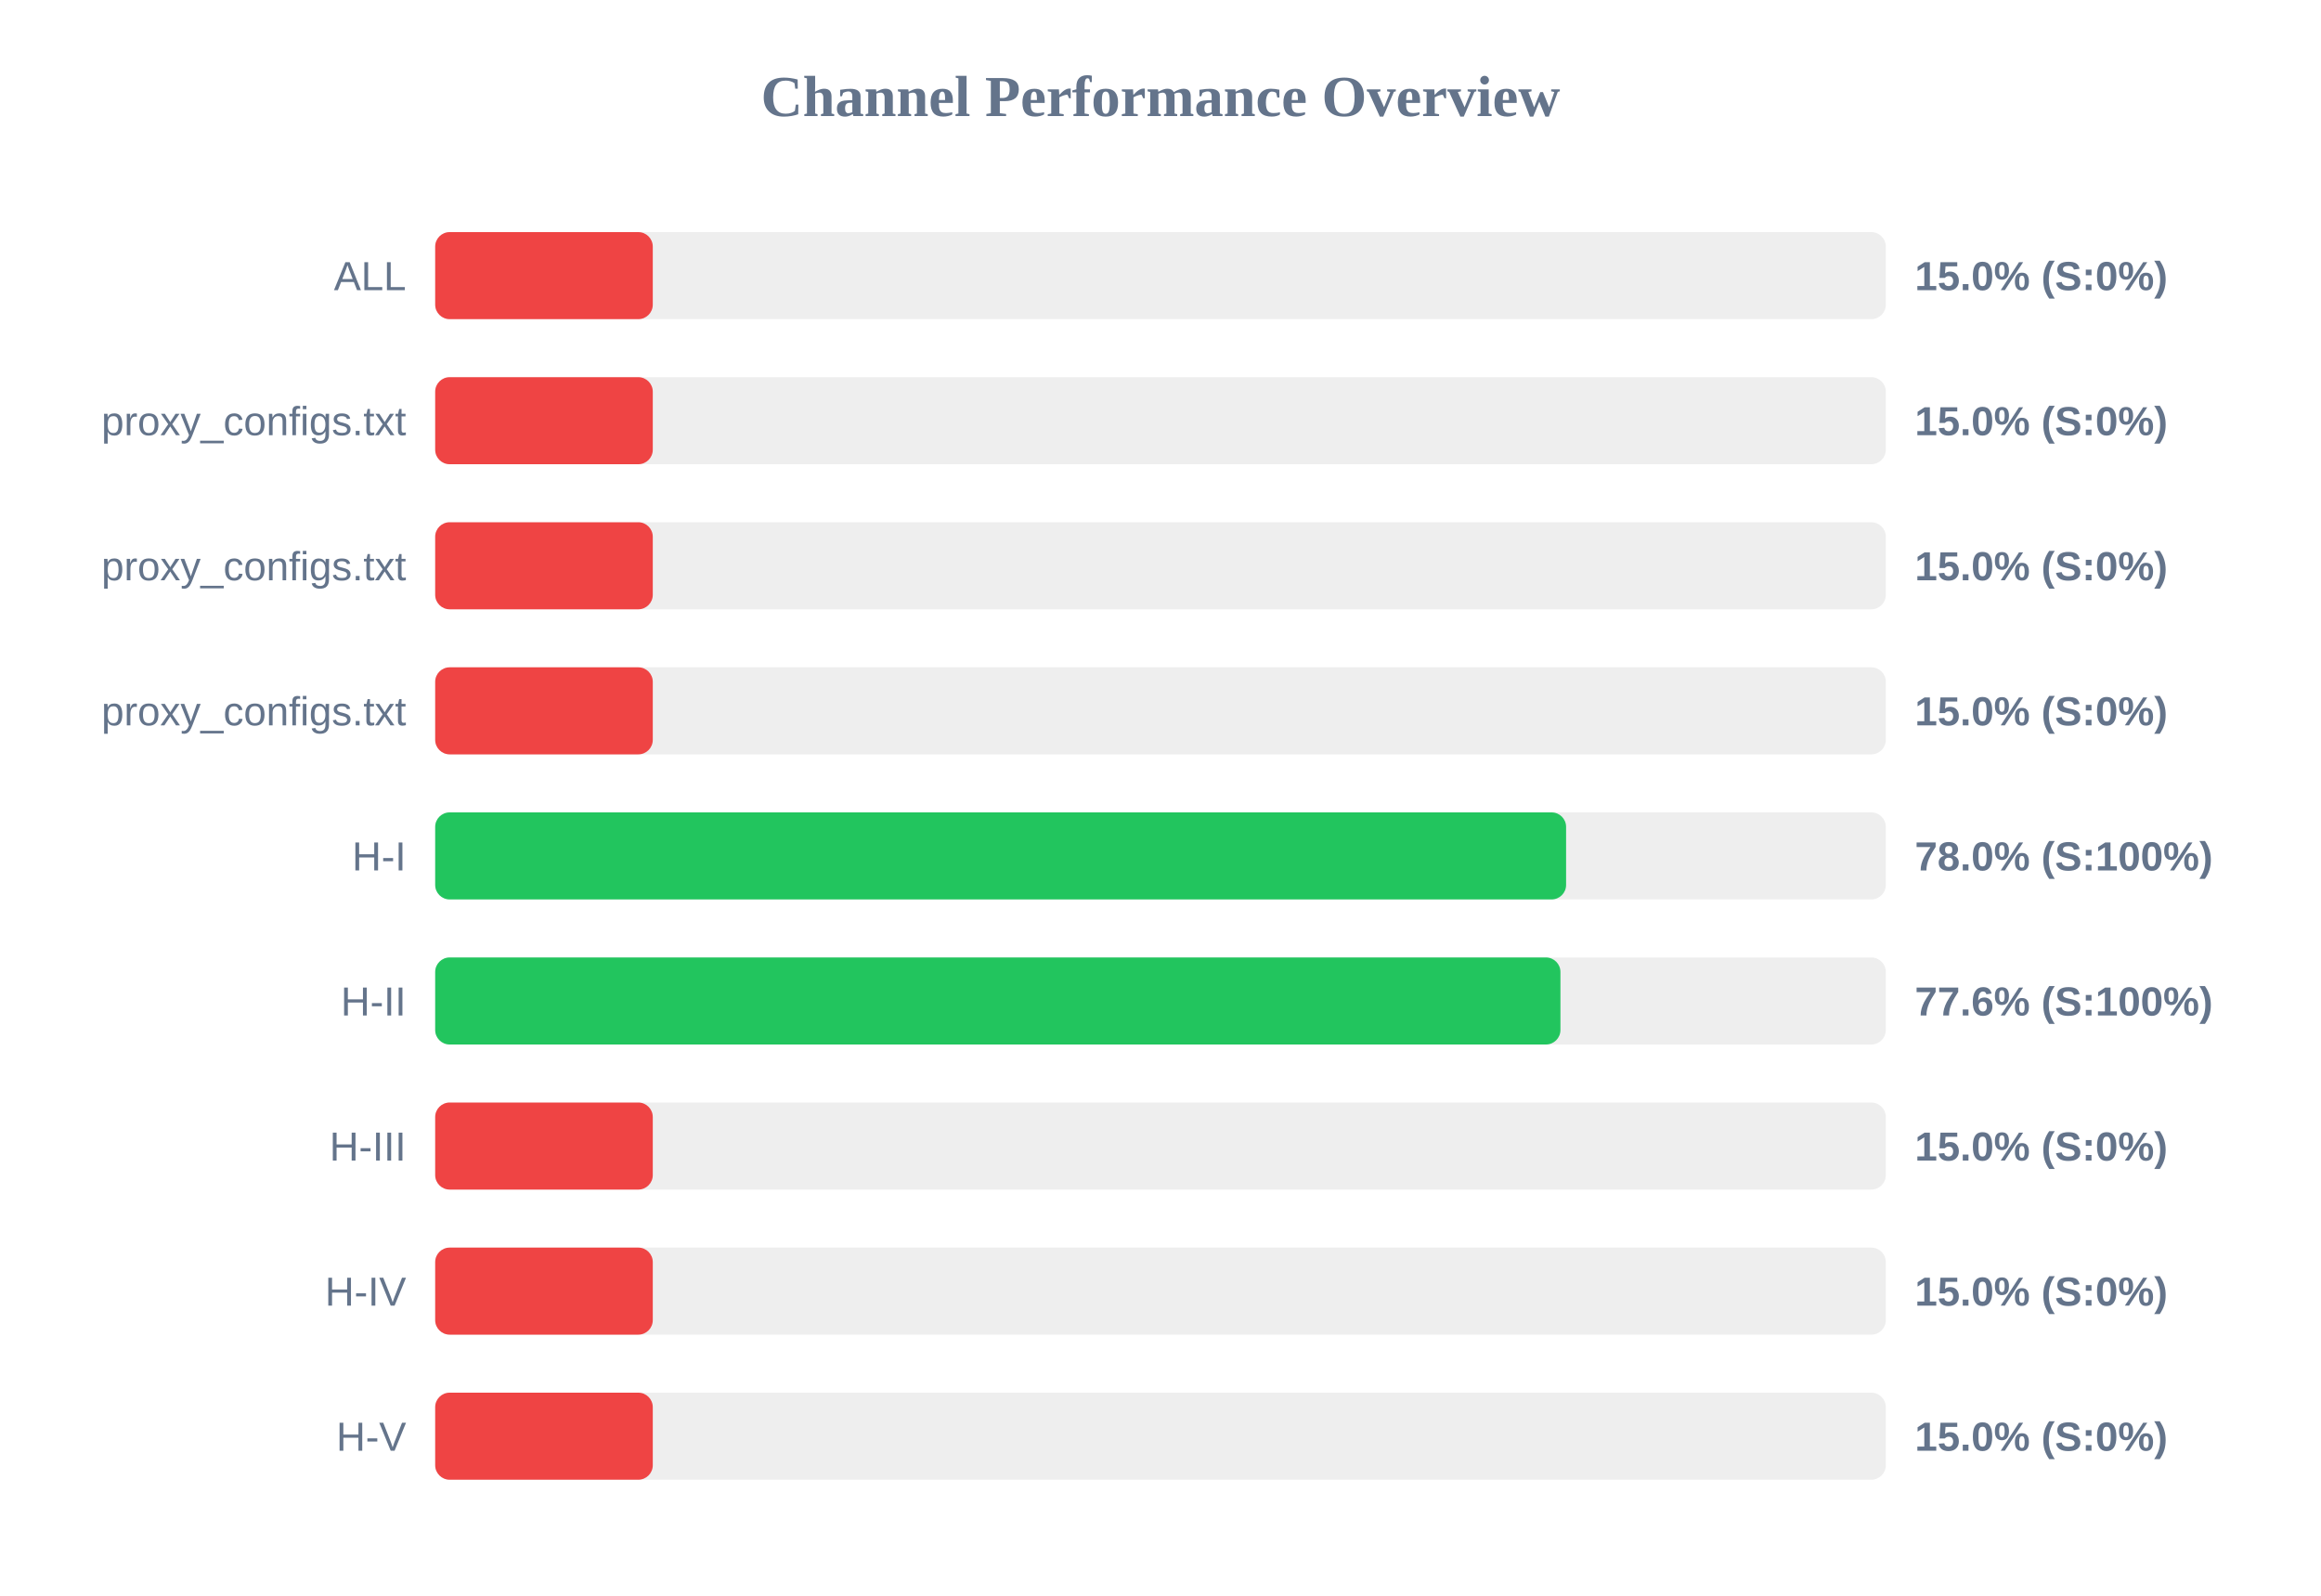
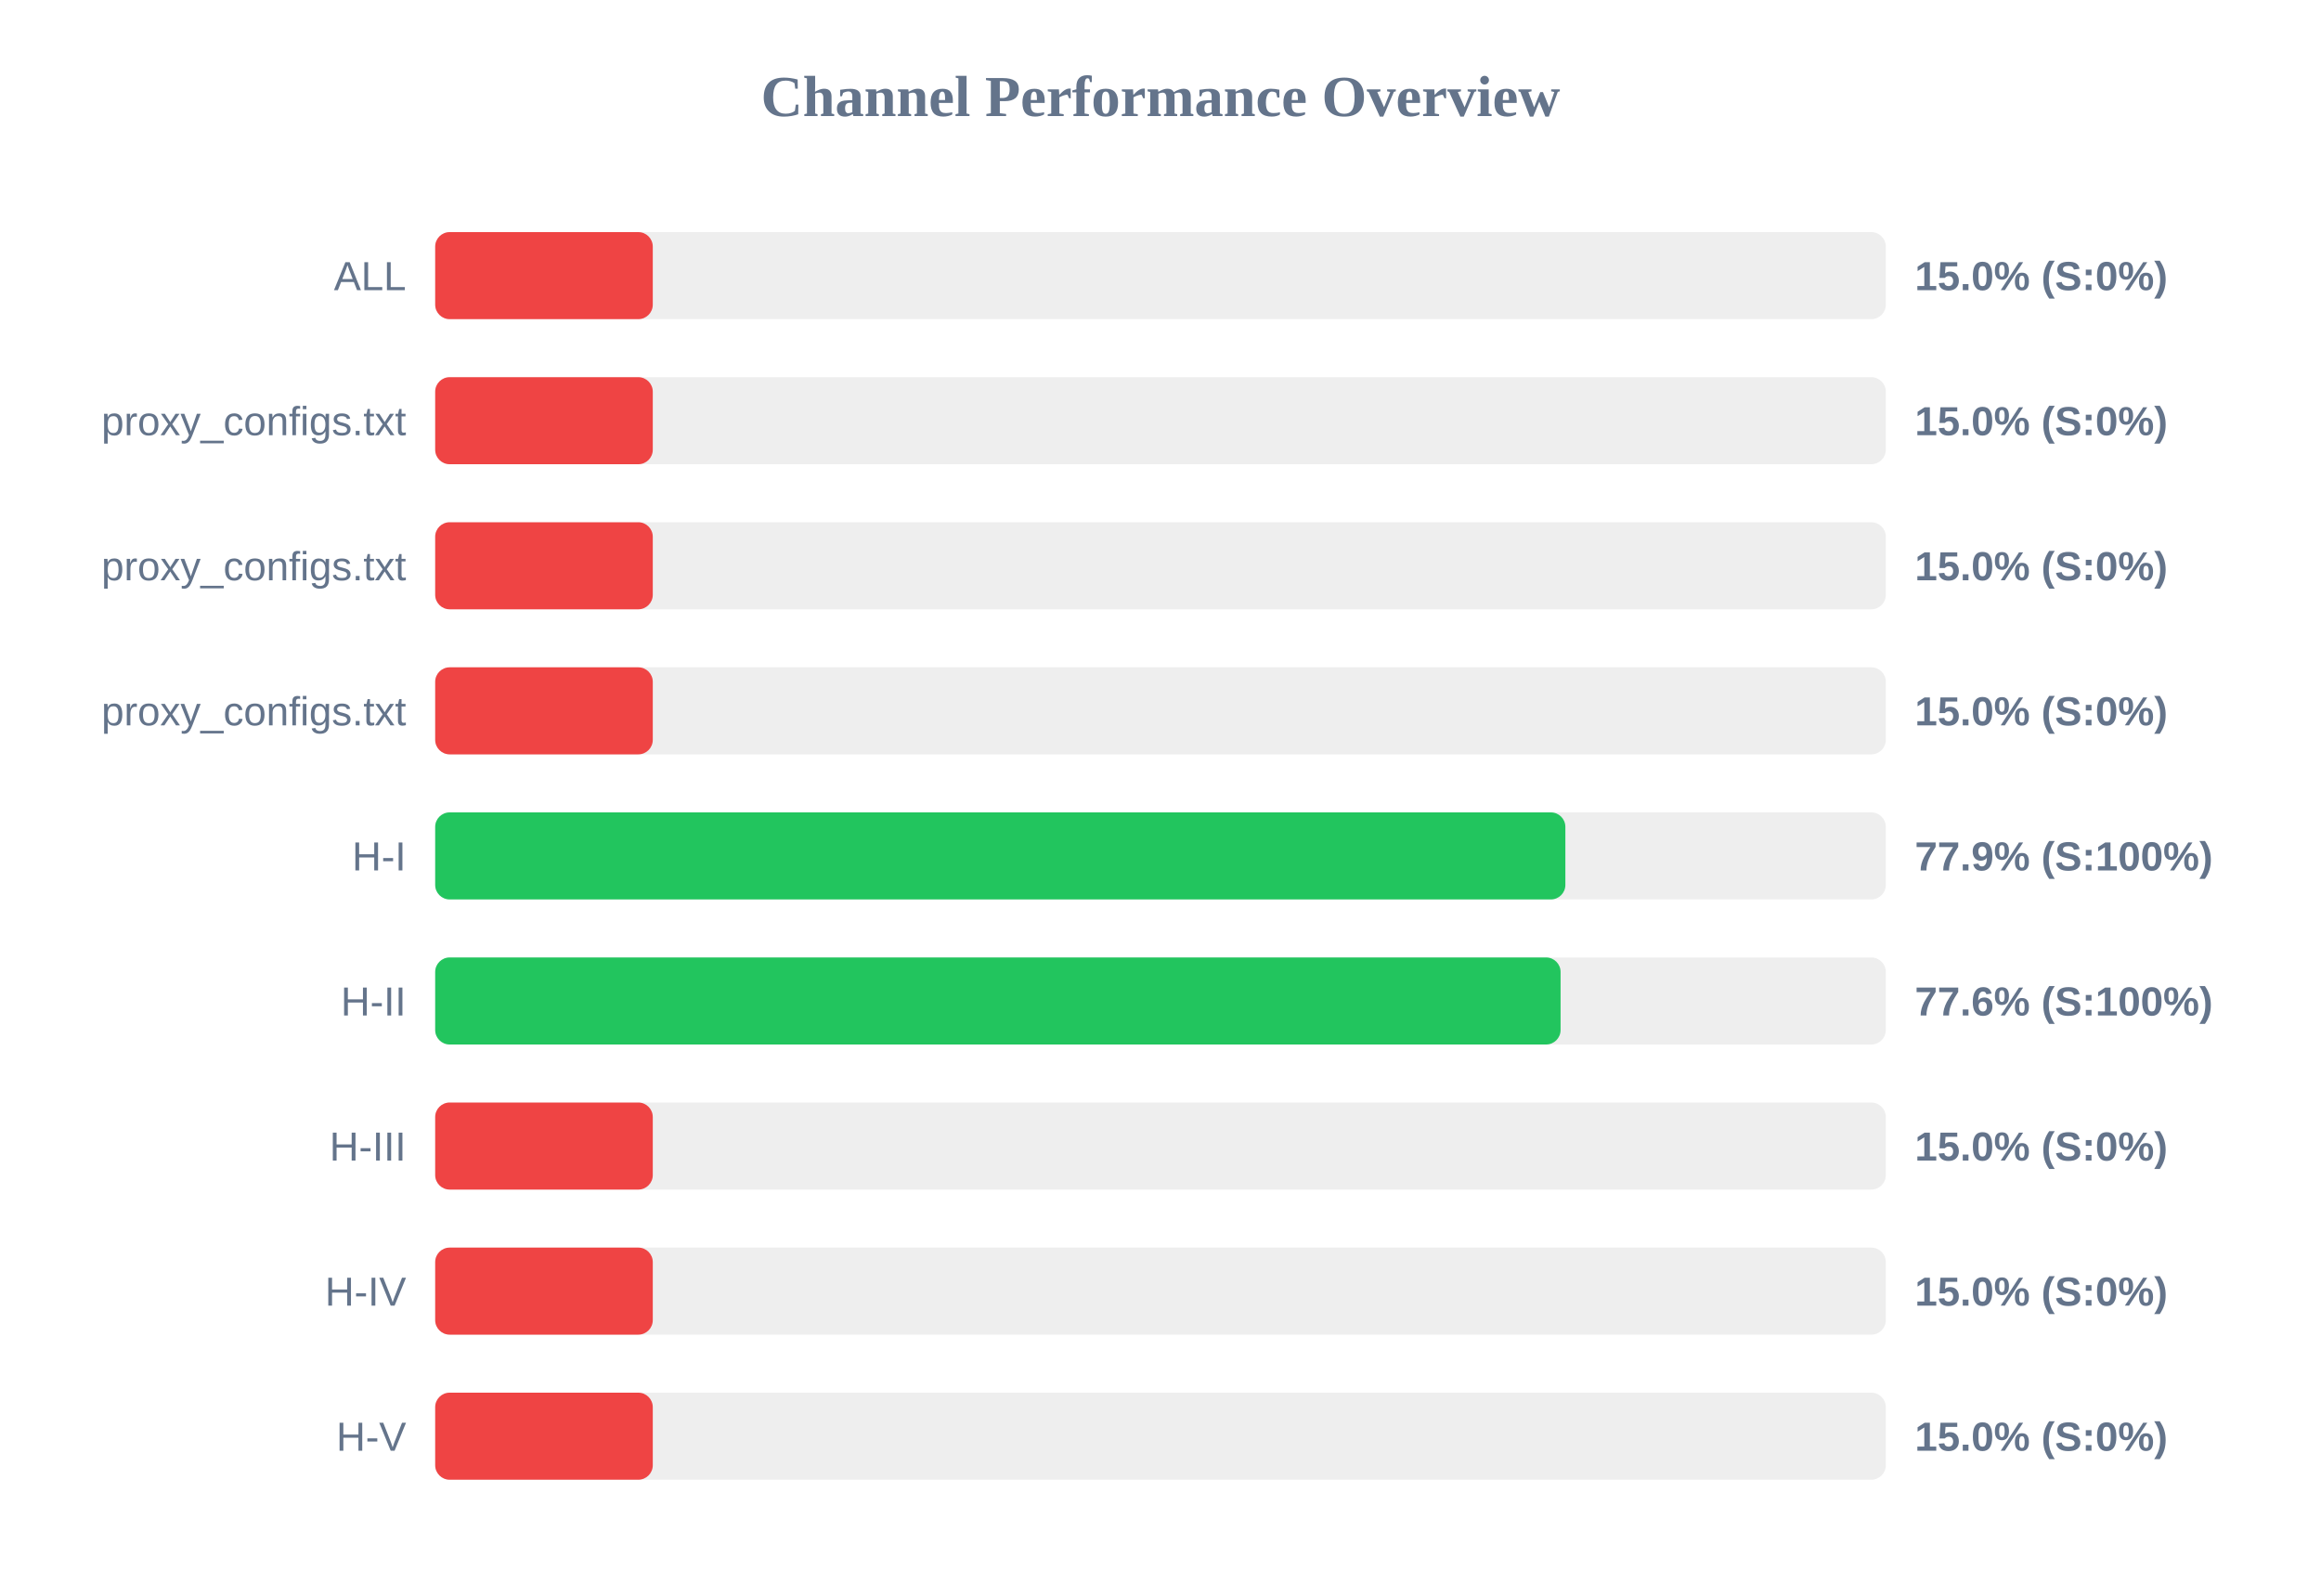
<svg xmlns="http://www.w3.org/2000/svg" width="800" height="550" version="1.1">
  <style>
        .row { font: 14px Arial; fill: #64748b; }
        .score { font: bold 14px Arial; fill: #64748b; }
    </style>
  <text x="400" y="40" text-anchor="middle" font-size="20px" font-weight="bold" fill="#64748b">Channel Performance Overview</text>
  <rect x="150" y="80" width="500" height="30" fill="#eee" rx="5" />
  <rect x="150" y="80" width="75.0" height="30" fill="#ef4444" rx="5" />
  <text x="140" y="100" text-anchor="end" class="row">ALL</text>
  <text x="660" y="100" text-anchor="start" class="score">15.0% (S:0%)</text>
  <rect x="150" y="130" width="500" height="30" fill="#eee" rx="5" />
  <rect x="150" y="130" width="75.0" height="30" fill="#ef4444" rx="5" />
  <text x="140" y="150" text-anchor="end" class="row">proxy_configs.txt</text>
  <text x="660" y="150" text-anchor="start" class="score">15.0% (S:0%)</text>
  <rect x="150" y="180" width="500" height="30" fill="#eee" rx="5" />
  <rect x="150" y="180" width="75.0" height="30" fill="#ef4444" rx="5" />
  <text x="140" y="200" text-anchor="end" class="row">proxy_configs.txt</text>
  <text x="660" y="200" text-anchor="start" class="score">15.0% (S:0%)</text>
  <rect x="150" y="230" width="500" height="30" fill="#eee" rx="5" />
  <rect x="150" y="230" width="75.0" height="30" fill="#ef4444" rx="5" />
  <text x="140" y="250" text-anchor="end" class="row">proxy_configs.txt</text>
  <text x="660" y="250" text-anchor="start" class="score">15.0% (S:0%)</text>
  <rect x="150" y="280" width="500" height="30" fill="#eee" rx="5" />
-   <rect x="150" y="280" width="389.8" height="30" fill="#22c55e" rx="5" />
+   <rect x="150" y="280" width="389.55" height="30" fill="#22c55e" rx="5" />
  <text x="140" y="300" text-anchor="end" class="row">H-I</text>
-   <text x="660" y="300" text-anchor="start" class="score">78.0% (S:100%)</text>
+   <text x="660" y="300" text-anchor="start" class="score">77.9% (S:100%)</text>
  <rect x="150" y="330" width="500" height="30" fill="#eee" rx="5" />
-   <rect x="150" y="330" width="387.85" height="30" fill="#22c55e" rx="5" />
+   <rect x="150" y="330" width="387.9" height="30" fill="#22c55e" rx="5" />
  <text x="140" y="350" text-anchor="end" class="row">H-II</text>
  <text x="660" y="350" text-anchor="start" class="score">77.6% (S:100%)</text>
  <rect x="150" y="380" width="500" height="30" fill="#eee" rx="5" />
  <rect x="150" y="380" width="75.0" height="30" fill="#ef4444" rx="5" />
  <text x="140" y="400" text-anchor="end" class="row">H-III</text>
  <text x="660" y="400" text-anchor="start" class="score">15.0% (S:0%)</text>
  <rect x="150" y="430" width="500" height="30" fill="#eee" rx="5" />
  <rect x="150" y="430" width="75.0" height="30" fill="#ef4444" rx="5" />
  <text x="140" y="450" text-anchor="end" class="row">H-IV</text>
  <text x="660" y="450" text-anchor="start" class="score">15.0% (S:0%)</text>
  <rect x="150" y="480" width="500" height="30" fill="#eee" rx="5" />
  <rect x="150" y="480" width="75.0" height="30" fill="#ef4444" rx="5" />
  <text x="140" y="500" text-anchor="end" class="row">H-V</text>
  <text x="660" y="500" text-anchor="start" class="score">15.0% (S:0%)</text>
</svg>
